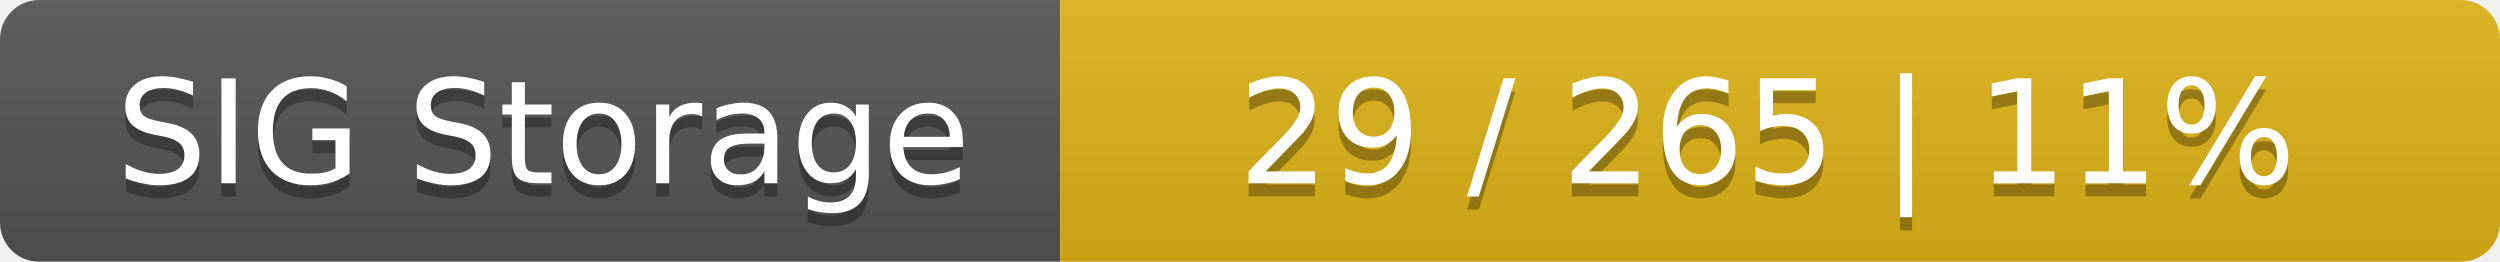
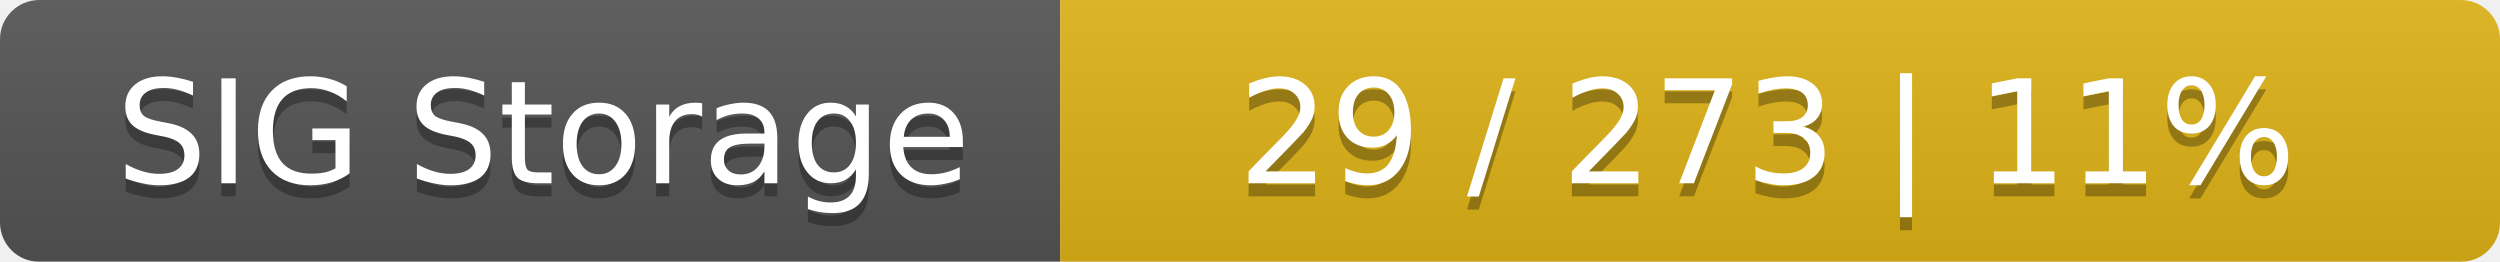
<svg xmlns="http://www.w3.org/2000/svg" width="191" height="20">
  <linearGradient id="smooth" x2="0" y2="100%">
    <stop offset="0" stop-color="#bbb" stop-opacity=".1" />
    <stop offset="1" stop-opacity=".1" />
  </linearGradient>
  <mask id="round">
    <rect width="191" height="20" rx="3" fill="#fff" />
  </mask>
  <g mask="url(#round)">
    <rect width="81" height="20" fill="#555" />
    <rect x="81" width="110" height="20" fill="#dfb317" />
    <rect width="191" height="20" fill="url(#smooth)" />
  </g>
  <g fill="#fff" text-anchor="middle" font-family="DejaVu Sans,Verdana,Geneva,sans-serif" font-size="11">
    <text x="41.5" y="15" fill="#010101" fill-opacity=".3">SIG Storage</text>
    <text x="41.5" y="14">SIG Storage</text>
-     <text x="135" y="15" fill="#010101" fill-opacity=".3">29 / 265    |    11%</text>
-     <text x="135" y="14">29 / 265    |    11%</text>
+     <text x="135" y="15" fill="#010101" fill-opacity=".3">29 / 273    |    11%</text>
+     <text x="135" y="14">29 / 273    |    11%</text>
  </g>
</svg>
